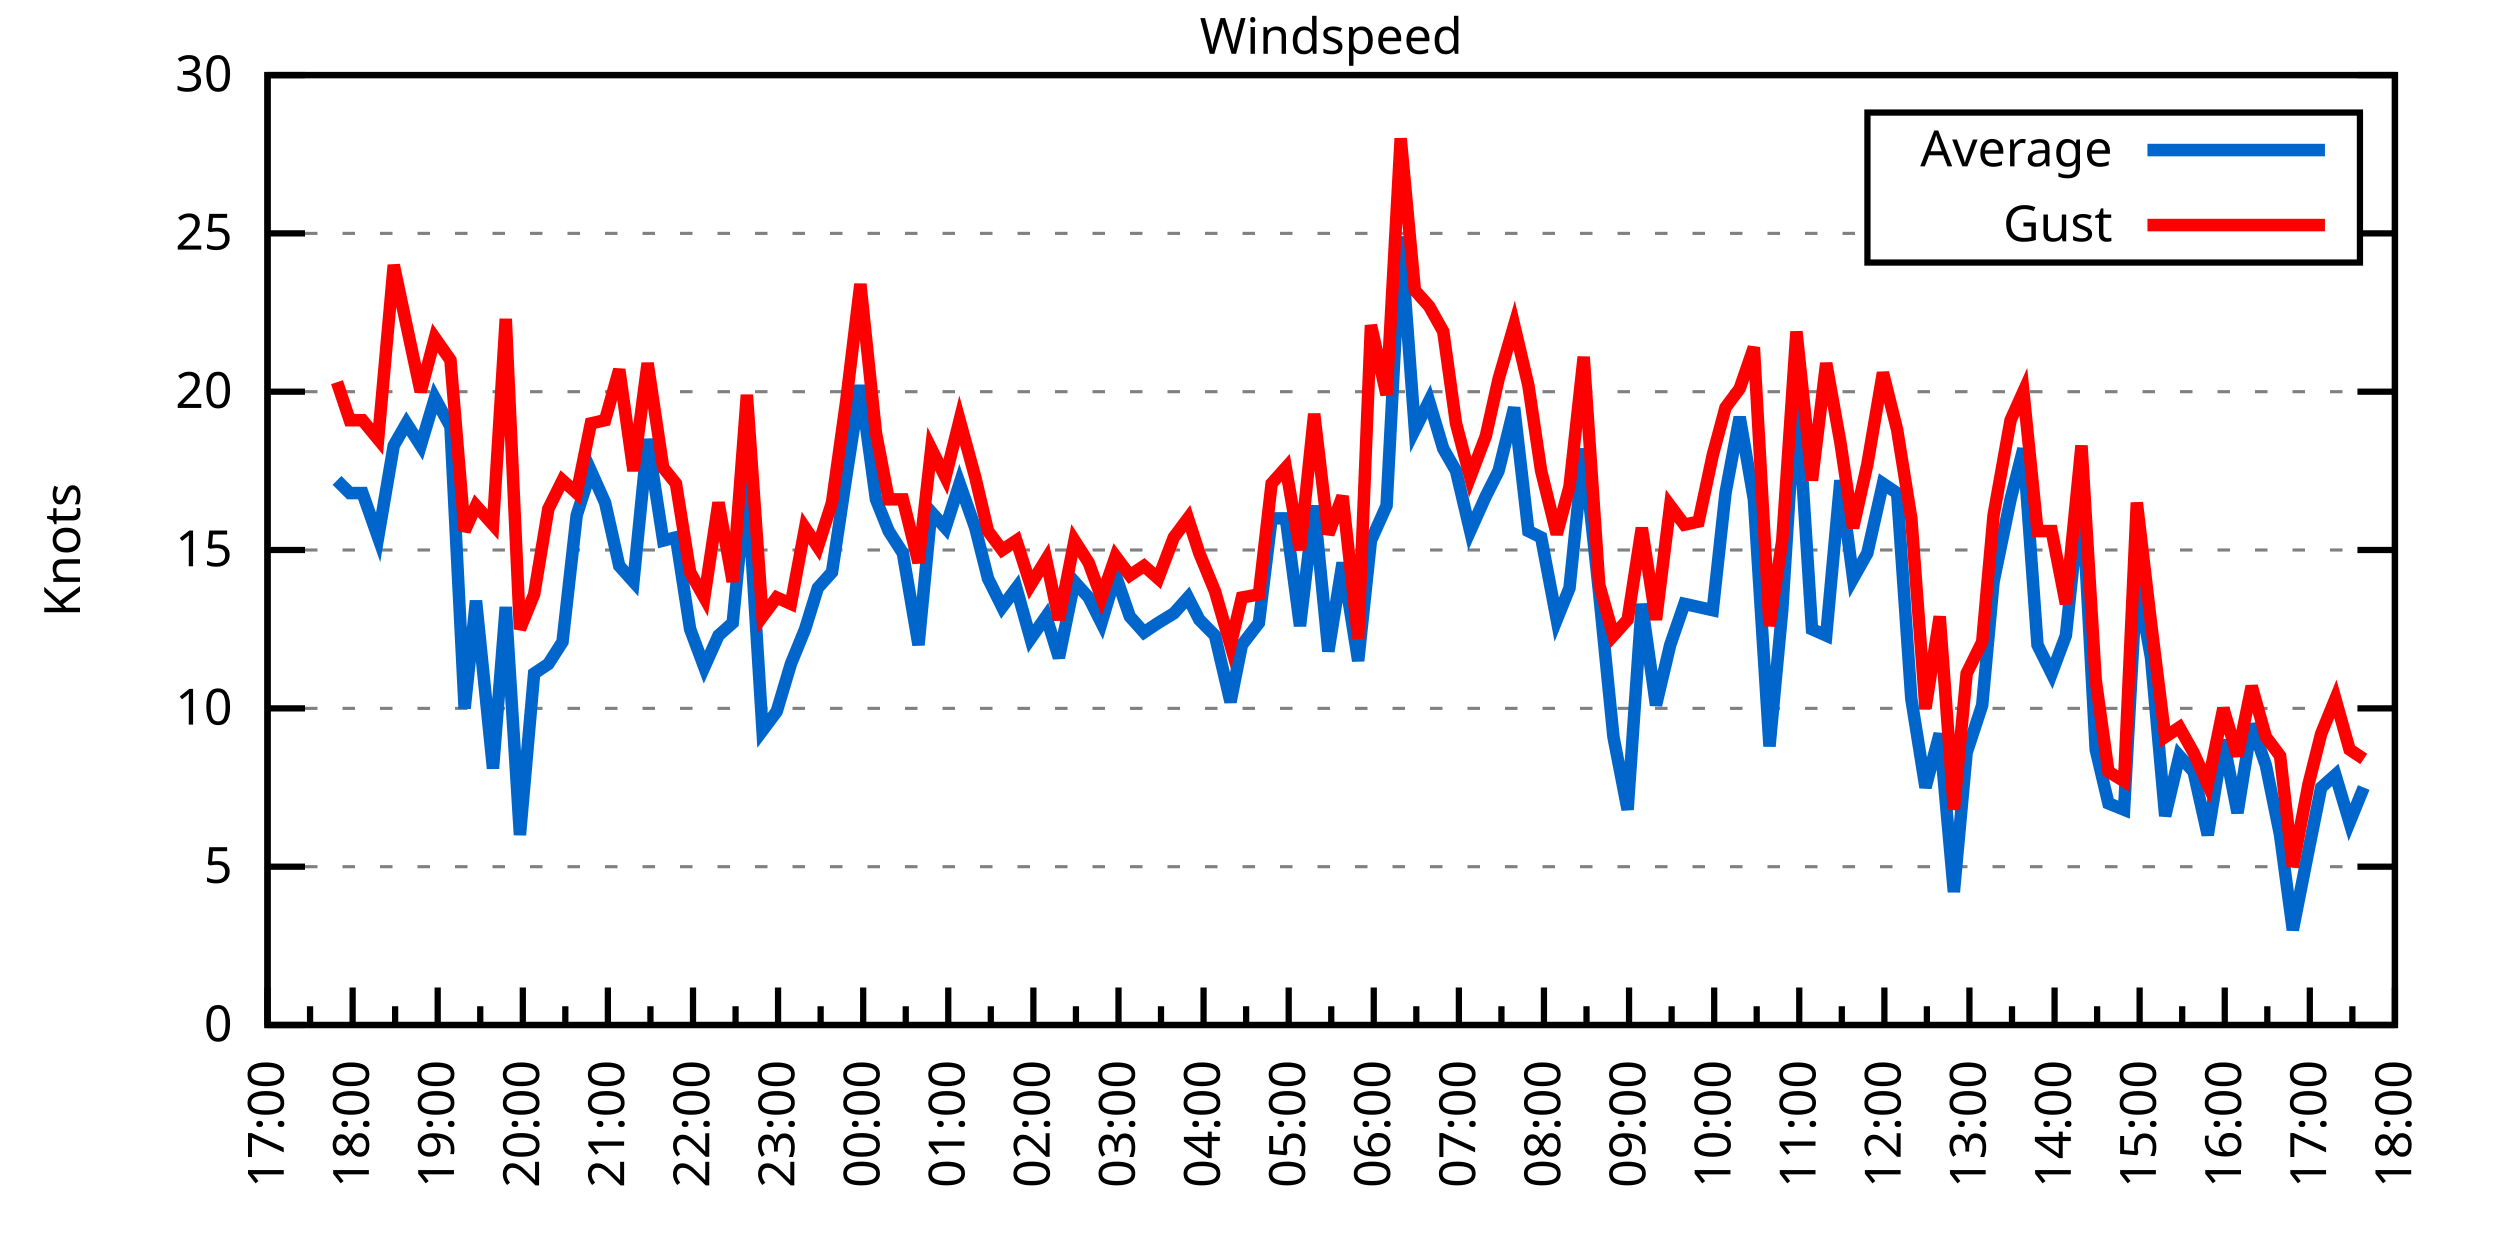
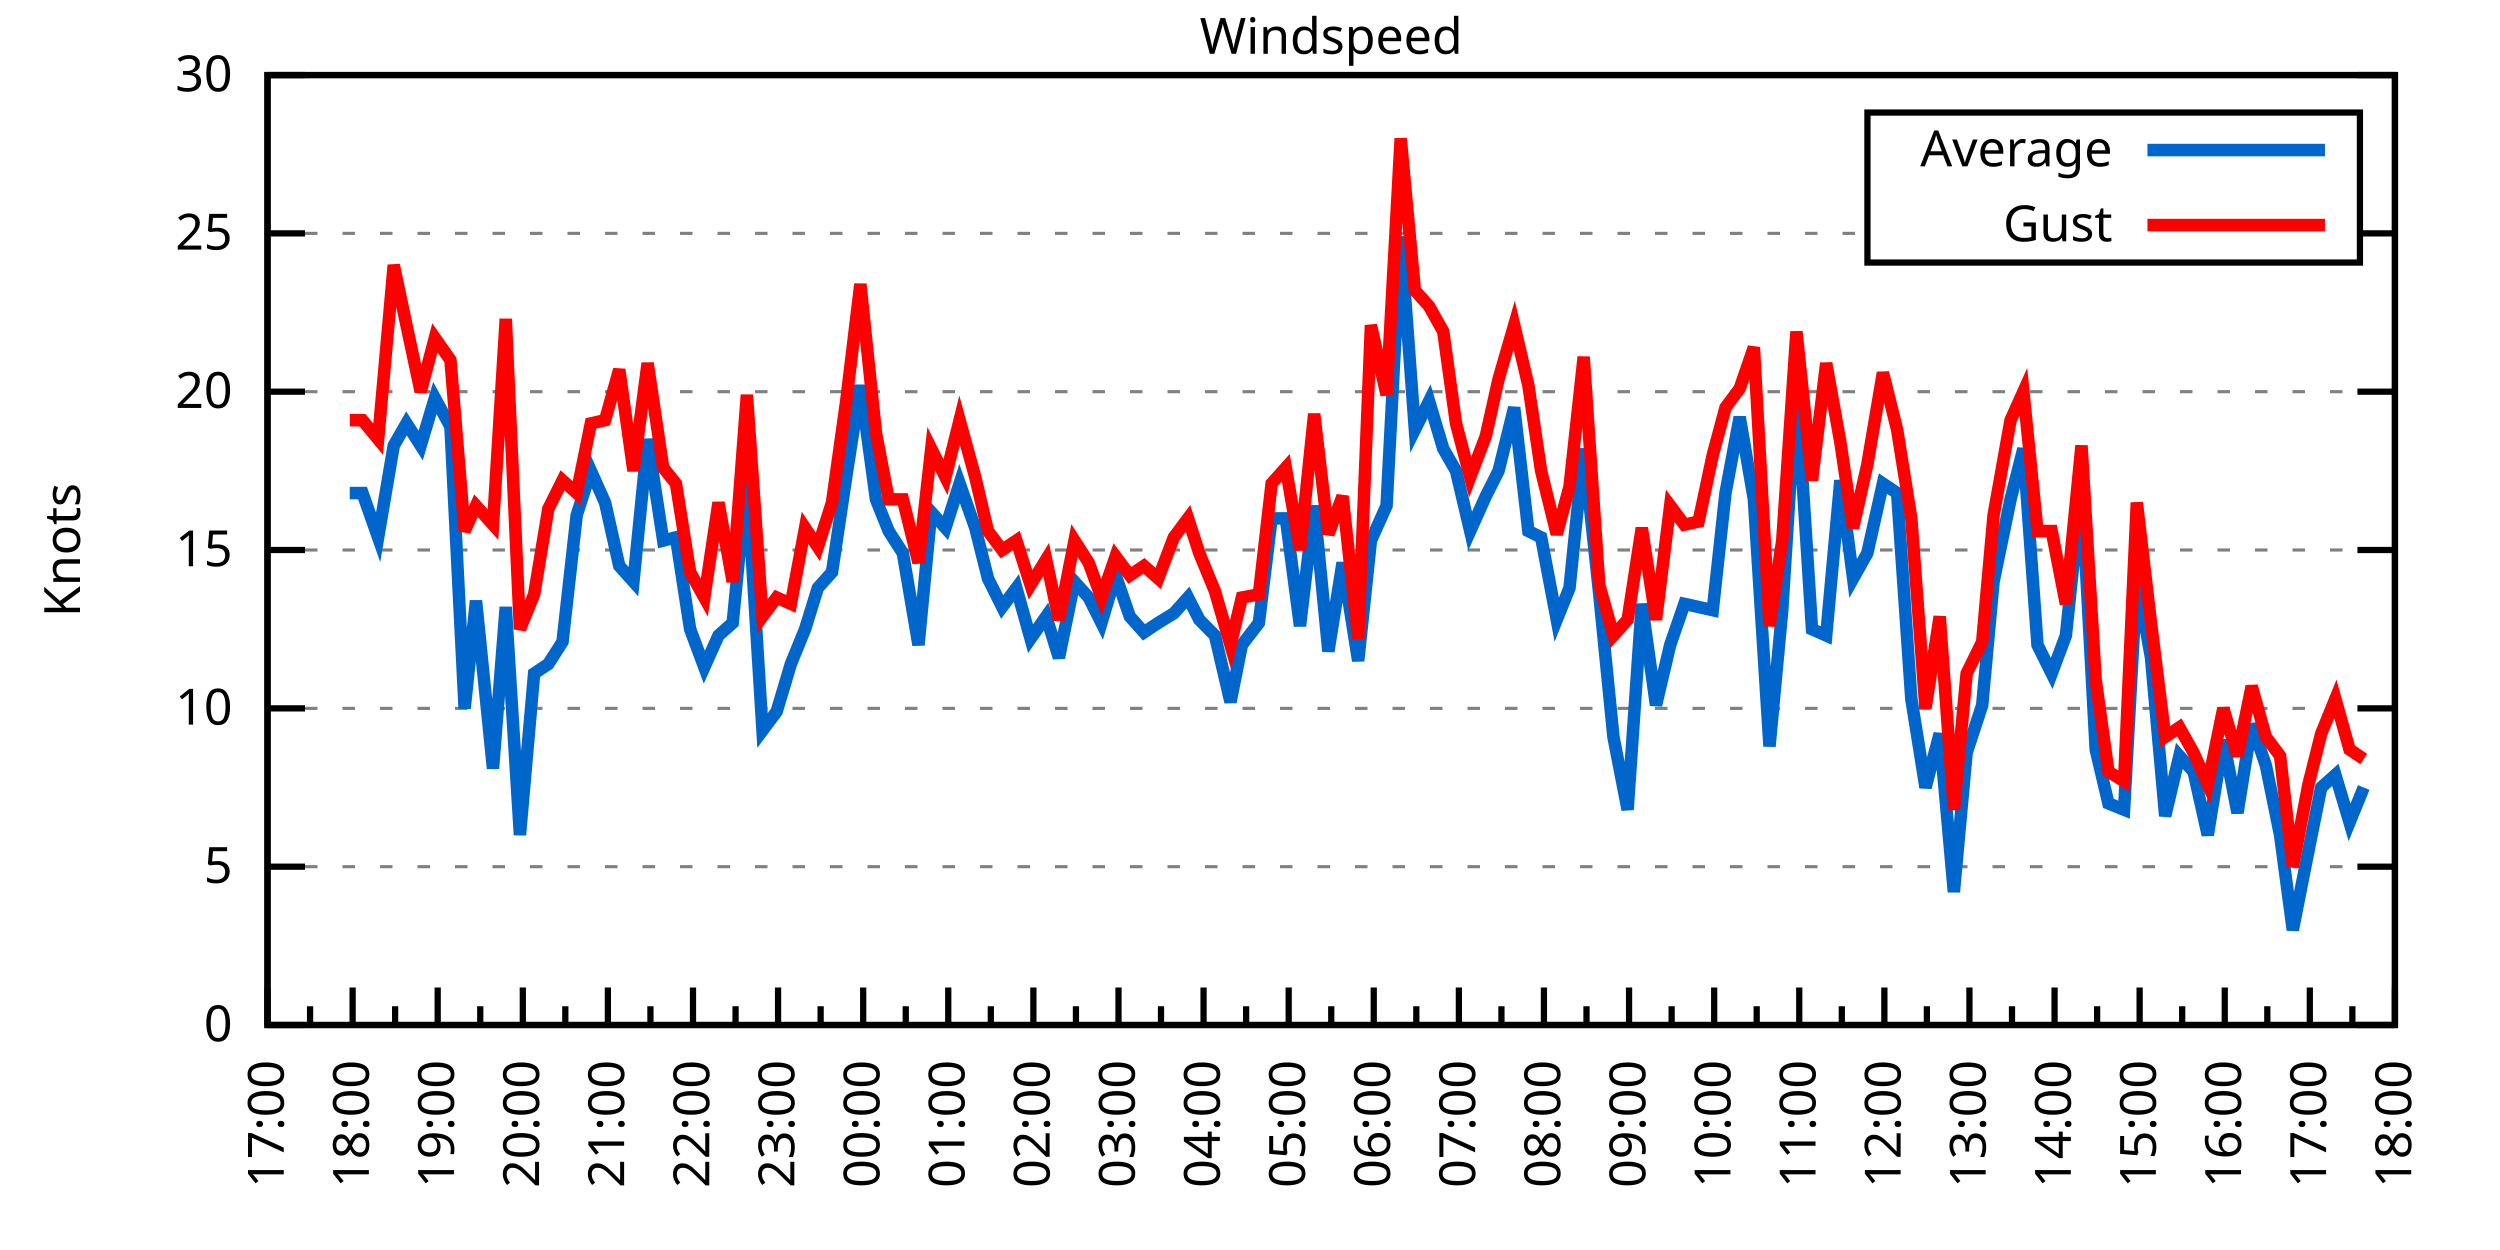
<svg xmlns="http://www.w3.org/2000/svg" xmlns:xlink="http://www.w3.org/1999/xlink" width="400" height="200" viewBox="0 0 400 200">
  <g id="gnuplot_canvas">
    <rect x="0" y="0" width="400" height="200" fill="none" />
    <defs>
      <circle id="gpDot" r="0.5" stroke-width="0.5" stroke="currentColor" />
      <path id="gpPt0" stroke-width="0.333" stroke="currentColor" d="M-1,0 h2 M0,-1 v2" />
      <path id="gpPt1" stroke-width="0.333" stroke="currentColor" d="M-1,-1 L1,1 M1,-1 L-1,1" />
      <path id="gpPt2" stroke-width="0.333" stroke="currentColor" d="M-1,0 L1,0 M0,-1 L0,1 M-1,-1 L1,1 M-1,1 L1,-1" />
      <rect id="gpPt3" stroke-width="0.333" stroke="currentColor" x="-1" y="-1" width="2" height="2" />
      <rect id="gpPt4" stroke-width="0.333" stroke="currentColor" fill="currentColor" x="-1" y="-1" width="2" height="2" />
      <circle id="gpPt5" stroke-width="0.333" stroke="currentColor" cx="0" cy="0" r="1" />
      <use xlink:href="#gpPt5" id="gpPt6" fill="currentColor" stroke="none" />
      <path id="gpPt7" stroke-width="0.333" stroke="currentColor" d="M0,-1.33 L-1.33,0.67 L1.33,0.67 z" />
      <use xlink:href="#gpPt7" id="gpPt8" fill="currentColor" stroke="none" />
      <use xlink:href="#gpPt7" id="gpPt9" stroke="currentColor" transform="rotate(180)" />
      <use xlink:href="#gpPt9" id="gpPt10" fill="currentColor" stroke="none" />
      <use xlink:href="#gpPt3" id="gpPt11" stroke="currentColor" transform="rotate(45)" />
      <use xlink:href="#gpPt11" id="gpPt12" fill="currentColor" stroke="none" />
      <path id="gpPt13" stroke-width="0.333" stroke="currentColor" d="M0,1.330 L1.265,0.411 L0.782,-1.067 L-0.782,-1.076 L-1.265,0.411 z" />
      <use xlink:href="#gpPt13" id="gpPt14" fill="currentColor" stroke="none" />
      <filter id="textbox" filterUnits="objectBoundingBox" x="0" y="0" height="1" width="1">
        <feFlood flood-color="white" flood-opacity="1" result="bgnd" />
        <feComposite in="SourceGraphic" in2="bgnd" operator="atop" />
      </filter>
      <filter id="greybox" filterUnits="objectBoundingBox" x="0" y="0" height="1" width="1">
        <feFlood flood-color="lightgrey" flood-opacity="1" result="grey" />
        <feComposite in="SourceGraphic" in2="grey" operator="atop" />
      </filter>
    </defs>
    <g fill="none" color="white" stroke="currentColor" stroke-width="1.00" stroke-linecap="butt" stroke-linejoin="miter">
</g>
    <g fill="none" color="black" stroke="currentColor" stroke-width="1.00" stroke-linecap="butt" stroke-linejoin="miter">
      <g stroke="none" shape-rendering="crispEdges">
        <polygon fill="rgb(255, 255, 255)" points="42.80,164.00 383.18,164.00 383.18,12.02 42.80,12.02 " />
      </g>
    </g>
    <g fill="none" color="black" stroke="currentColor" stroke-width="1.00" stroke-linecap="butt" stroke-linejoin="miter">
</g>
    <g fill="none" color="black" stroke="black" stroke-width="0.50" stroke-linecap="butt" stroke-linejoin="miter">
</g>
    <g fill="none" color="gray" stroke="currentColor" stroke-width="0.50" stroke-linecap="butt" stroke-linejoin="miter">
      <path stroke="gray" stroke-dasharray="2,4" class="gridline" d="M42.80,164.00 L383.19,164.00  " />
    </g>
    <g fill="none" color="gray" stroke="gray" stroke-width="1.00" stroke-linecap="butt" stroke-linejoin="miter">
</g>
    <g fill="none" color="black" stroke="currentColor" stroke-width="1.00" stroke-linecap="butt" stroke-linejoin="miter">
      <path stroke="black" d="M42.80,164.00 L48.80,164.00 M383.19,164.00 L377.19,164.00  " />
      <g transform="translate(37.20,166.60)" stroke="none" fill="black" font-family="Sans" font-size="8.00" text-anchor="end">
        <text>
          <tspan font-family="Sans"> 0</tspan>
        </text>
      </g>
    </g>
    <g fill="none" color="black" stroke="currentColor" stroke-width="1.00" stroke-linecap="butt" stroke-linejoin="miter">
</g>
    <g fill="none" color="black" stroke="black" stroke-width="0.50" stroke-linecap="butt" stroke-linejoin="miter">
</g>
    <g fill="none" color="gray" stroke="currentColor" stroke-width="0.50" stroke-linecap="butt" stroke-linejoin="miter">
      <path stroke="gray" stroke-dasharray="2,4" class="gridline" d="M42.80,138.67 L383.19,138.67  " />
    </g>
    <g fill="none" color="gray" stroke="gray" stroke-width="1.00" stroke-linecap="butt" stroke-linejoin="miter">
</g>
    <g fill="none" color="black" stroke="currentColor" stroke-width="1.00" stroke-linecap="butt" stroke-linejoin="miter">
      <path stroke="black" d="M42.80,138.67 L48.80,138.67 M383.19,138.67 L377.19,138.67  " />
      <g transform="translate(37.20,141.27)" stroke="none" fill="black" font-family="Sans" font-size="8.00" text-anchor="end">
        <text>
          <tspan font-family="Sans"> 5</tspan>
        </text>
      </g>
    </g>
    <g fill="none" color="black" stroke="currentColor" stroke-width="1.00" stroke-linecap="butt" stroke-linejoin="miter">
</g>
    <g fill="none" color="black" stroke="black" stroke-width="0.50" stroke-linecap="butt" stroke-linejoin="miter">
</g>
    <g fill="none" color="gray" stroke="currentColor" stroke-width="0.50" stroke-linecap="butt" stroke-linejoin="miter">
      <path stroke="gray" stroke-dasharray="2,4" class="gridline" d="M42.80,113.34 L383.19,113.34  " />
    </g>
    <g fill="none" color="gray" stroke="gray" stroke-width="1.00" stroke-linecap="butt" stroke-linejoin="miter">
</g>
    <g fill="none" color="black" stroke="currentColor" stroke-width="1.00" stroke-linecap="butt" stroke-linejoin="miter">
      <path stroke="black" d="M42.80,113.34 L48.80,113.34 M383.19,113.34 L377.19,113.34  " />
      <g transform="translate(37.20,115.94)" stroke="none" fill="black" font-family="Sans" font-size="8.00" text-anchor="end">
        <text>
          <tspan font-family="Sans"> 10</tspan>
        </text>
      </g>
    </g>
    <g fill="none" color="black" stroke="currentColor" stroke-width="1.00" stroke-linecap="butt" stroke-linejoin="miter">
</g>
    <g fill="none" color="black" stroke="black" stroke-width="0.50" stroke-linecap="butt" stroke-linejoin="miter">
</g>
    <g fill="none" color="gray" stroke="currentColor" stroke-width="0.50" stroke-linecap="butt" stroke-linejoin="miter">
      <path stroke="gray" stroke-dasharray="2,4" class="gridline" d="M42.80,88.00 L383.19,88.00  " />
    </g>
    <g fill="none" color="gray" stroke="gray" stroke-width="1.00" stroke-linecap="butt" stroke-linejoin="miter">
</g>
    <g fill="none" color="black" stroke="currentColor" stroke-width="1.00" stroke-linecap="butt" stroke-linejoin="miter">
      <path stroke="black" d="M42.80,88.00 L48.80,88.00 M383.19,88.00 L377.19,88.00  " />
      <g transform="translate(37.20,90.60)" stroke="none" fill="black" font-family="Sans" font-size="8.00" text-anchor="end">
        <text>
          <tspan font-family="Sans"> 15</tspan>
        </text>
      </g>
    </g>
    <g fill="none" color="black" stroke="currentColor" stroke-width="1.00" stroke-linecap="butt" stroke-linejoin="miter">
</g>
    <g fill="none" color="black" stroke="black" stroke-width="0.50" stroke-linecap="butt" stroke-linejoin="miter">
</g>
    <g fill="none" color="gray" stroke="currentColor" stroke-width="0.50" stroke-linecap="butt" stroke-linejoin="miter">
      <path stroke="gray" stroke-dasharray="2,4" class="gridline" d="M42.80,62.67 L383.19,62.67  " />
    </g>
    <g fill="none" color="gray" stroke="gray" stroke-width="1.00" stroke-linecap="butt" stroke-linejoin="miter">
</g>
    <g fill="none" color="black" stroke="currentColor" stroke-width="1.00" stroke-linecap="butt" stroke-linejoin="miter">
      <path stroke="black" d="M42.80,62.67 L48.80,62.67 M383.19,62.67 L377.19,62.67  " />
      <g transform="translate(37.20,65.27)" stroke="none" fill="black" font-family="Sans" font-size="8.00" text-anchor="end">
        <text>
          <tspan font-family="Sans"> 20</tspan>
        </text>
      </g>
    </g>
    <g fill="none" color="black" stroke="currentColor" stroke-width="1.00" stroke-linecap="butt" stroke-linejoin="miter">
</g>
    <g fill="none" color="black" stroke="black" stroke-width="0.50" stroke-linecap="butt" stroke-linejoin="miter">
</g>
    <g fill="none" color="gray" stroke="currentColor" stroke-width="0.50" stroke-linecap="butt" stroke-linejoin="miter">
      <path stroke="gray" stroke-dasharray="2,4" class="gridline" d="M42.80,37.34 L298.79,37.34 M377.59,37.34 L383.19,37.34  " />
    </g>
    <g fill="none" color="gray" stroke="gray" stroke-width="1.00" stroke-linecap="butt" stroke-linejoin="miter">
</g>
    <g fill="none" color="black" stroke="currentColor" stroke-width="1.00" stroke-linecap="butt" stroke-linejoin="miter">
      <path stroke="black" d="M42.80,37.34 L48.80,37.34 M383.19,37.34 L377.19,37.34  " />
      <g transform="translate(37.20,39.94)" stroke="none" fill="black" font-family="Sans" font-size="8.00" text-anchor="end">
        <text>
          <tspan font-family="Sans"> 25</tspan>
        </text>
      </g>
    </g>
    <g fill="none" color="black" stroke="currentColor" stroke-width="1.00" stroke-linecap="butt" stroke-linejoin="miter">
</g>
    <g fill="none" color="black" stroke="black" stroke-width="0.50" stroke-linecap="butt" stroke-linejoin="miter">
</g>
    <g fill="none" color="gray" stroke="currentColor" stroke-width="0.50" stroke-linecap="butt" stroke-linejoin="miter">
      <path stroke="gray" stroke-dasharray="2,4" class="gridline" d="M42.80,12.01 L383.19,12.01  " />
    </g>
    <g fill="none" color="gray" stroke="gray" stroke-width="1.00" stroke-linecap="butt" stroke-linejoin="miter">
</g>
    <g fill="none" color="black" stroke="currentColor" stroke-width="1.00" stroke-linecap="butt" stroke-linejoin="miter">
      <path stroke="black" d="M42.80,12.01 L48.80,12.01 M383.19,12.01 L377.19,12.01  " />
      <g transform="translate(37.20,14.61)" stroke="none" fill="black" font-family="Sans" font-size="8.00" text-anchor="end">
        <text>
          <tspan font-family="Sans"> 30</tspan>
        </text>
      </g>
    </g>
    <g fill="none" color="black" stroke="currentColor" stroke-width="1.00" stroke-linecap="butt" stroke-linejoin="miter">
      <path stroke="black" d="M42.80,164.00 L42.80,158.00  " />
      <g transform="translate(45.40,169.60) rotate(270)" stroke="none" fill="black" font-family="Sans" font-size="8.00" text-anchor="end">
        <text>
          <tspan font-family="Sans">17:00</tspan>
        </text>
      </g>
    </g>
    <g fill="none" color="black" stroke="currentColor" stroke-width="1.00" stroke-linecap="butt" stroke-linejoin="miter">
      <path stroke="black" d="M49.61,164.00 L49.61,161.00 M56.42,164.00 L56.42,158.00  " />
      <g transform="translate(59.02,169.60) rotate(270)" stroke="none" fill="black" font-family="Sans" font-size="8.00" text-anchor="end">
        <text>
          <tspan font-family="Sans">18:00</tspan>
        </text>
      </g>
    </g>
    <g fill="none" color="black" stroke="currentColor" stroke-width="1.00" stroke-linecap="butt" stroke-linejoin="miter">
      <path stroke="black" d="M63.22,164.00 L63.22,161.00 M70.03,164.00 L70.03,158.00  " />
      <g transform="translate(72.63,169.60) rotate(270)" stroke="none" fill="black" font-family="Sans" font-size="8.00" text-anchor="end">
        <text>
          <tspan font-family="Sans">19:00</tspan>
        </text>
      </g>
    </g>
    <g fill="none" color="black" stroke="currentColor" stroke-width="1.00" stroke-linecap="butt" stroke-linejoin="miter">
      <path stroke="black" d="M76.84,164.00 L76.84,161.00 M83.65,164.00 L83.65,158.00  " />
      <g transform="translate(86.25,169.60) rotate(270)" stroke="none" fill="black" font-family="Sans" font-size="8.00" text-anchor="end">
        <text>
          <tspan font-family="Sans">20:00</tspan>
        </text>
      </g>
    </g>
    <g fill="none" color="black" stroke="currentColor" stroke-width="1.00" stroke-linecap="butt" stroke-linejoin="miter">
      <path stroke="black" d="M90.45,164.00 L90.45,161.00 M97.26,164.00 L97.26,158.00  " />
      <g transform="translate(99.86,169.60) rotate(270)" stroke="none" fill="black" font-family="Sans" font-size="8.00" text-anchor="end">
        <text>
          <tspan font-family="Sans">21:00</tspan>
        </text>
      </g>
    </g>
    <g fill="none" color="black" stroke="currentColor" stroke-width="1.00" stroke-linecap="butt" stroke-linejoin="miter">
      <path stroke="black" d="M104.07,164.00 L104.07,161.00 M110.88,164.00 L110.88,158.00  " />
      <g transform="translate(113.48,169.60) rotate(270)" stroke="none" fill="black" font-family="Sans" font-size="8.00" text-anchor="end">
        <text>
          <tspan font-family="Sans">22:00</tspan>
        </text>
      </g>
    </g>
    <g fill="none" color="black" stroke="currentColor" stroke-width="1.00" stroke-linecap="butt" stroke-linejoin="miter">
      <path stroke="black" d="M117.69,164.00 L117.69,161.00 M124.49,164.00 L124.49,158.00  " />
      <g transform="translate(127.09,169.60) rotate(270)" stroke="none" fill="black" font-family="Sans" font-size="8.00" text-anchor="end">
        <text>
          <tspan font-family="Sans">23:00</tspan>
        </text>
      </g>
    </g>
    <g fill="none" color="black" stroke="currentColor" stroke-width="1.00" stroke-linecap="butt" stroke-linejoin="miter">
      <path stroke="black" d="M131.30,164.00 L131.30,161.00 M138.11,164.00 L138.11,158.00  " />
      <g transform="translate(140.71,169.60) rotate(270)" stroke="none" fill="black" font-family="Sans" font-size="8.00" text-anchor="end">
        <text>
          <tspan font-family="Sans">00:00</tspan>
        </text>
      </g>
    </g>
    <g fill="none" color="black" stroke="currentColor" stroke-width="1.00" stroke-linecap="butt" stroke-linejoin="miter">
      <path stroke="black" d="M144.92,164.00 L144.92,161.00 M151.72,164.00 L151.72,158.00  " />
      <g transform="translate(154.32,169.60) rotate(270)" stroke="none" fill="black" font-family="Sans" font-size="8.00" text-anchor="end">
        <text>
          <tspan font-family="Sans">01:00</tspan>
        </text>
      </g>
    </g>
    <g fill="none" color="black" stroke="currentColor" stroke-width="1.00" stroke-linecap="butt" stroke-linejoin="miter">
      <path stroke="black" d="M158.53,164.00 L158.53,161.00 M165.34,164.00 L165.34,158.00  " />
      <g transform="translate(167.94,169.60) rotate(270)" stroke="none" fill="black" font-family="Sans" font-size="8.00" text-anchor="end">
        <text>
          <tspan font-family="Sans">02:00</tspan>
        </text>
      </g>
    </g>
    <g fill="none" color="black" stroke="currentColor" stroke-width="1.00" stroke-linecap="butt" stroke-linejoin="miter">
      <path stroke="black" d="M172.15,164.00 L172.15,161.00 M178.96,164.00 L178.96,158.00  " />
      <g transform="translate(181.56,169.60) rotate(270)" stroke="none" fill="black" font-family="Sans" font-size="8.00" text-anchor="end">
        <text>
          <tspan font-family="Sans">03:00</tspan>
        </text>
      </g>
    </g>
    <g fill="none" color="black" stroke="currentColor" stroke-width="1.00" stroke-linecap="butt" stroke-linejoin="miter">
      <path stroke="black" d="M185.76,164.00 L185.76,161.00 M192.57,164.00 L192.57,158.00  " />
      <g transform="translate(195.17,169.60) rotate(270)" stroke="none" fill="black" font-family="Sans" font-size="8.00" text-anchor="end">
        <text>
          <tspan font-family="Sans">04:00</tspan>
        </text>
      </g>
    </g>
    <g fill="none" color="black" stroke="currentColor" stroke-width="1.00" stroke-linecap="butt" stroke-linejoin="miter">
      <path stroke="black" d="M199.38,164.00 L199.38,161.00 M206.19,164.00 L206.19,158.00  " />
      <g transform="translate(208.79,169.60) rotate(270)" stroke="none" fill="black" font-family="Sans" font-size="8.00" text-anchor="end">
        <text>
          <tspan font-family="Sans">05:00</tspan>
        </text>
      </g>
    </g>
    <g fill="none" color="black" stroke="currentColor" stroke-width="1.00" stroke-linecap="butt" stroke-linejoin="miter">
      <path stroke="black" d="M213.00,164.00 L213.00,161.00 M219.80,164.00 L219.80,158.00  " />
      <g transform="translate(222.40,169.60) rotate(270)" stroke="none" fill="black" font-family="Sans" font-size="8.00" text-anchor="end">
        <text>
          <tspan font-family="Sans">06:00</tspan>
        </text>
      </g>
    </g>
    <g fill="none" color="black" stroke="currentColor" stroke-width="1.00" stroke-linecap="butt" stroke-linejoin="miter">
      <path stroke="black" d="M226.61,164.00 L226.61,161.00 M233.42,164.00 L233.42,158.00  " />
      <g transform="translate(236.02,169.60) rotate(270)" stroke="none" fill="black" font-family="Sans" font-size="8.00" text-anchor="end">
        <text>
          <tspan font-family="Sans">07:00</tspan>
        </text>
      </g>
    </g>
    <g fill="none" color="black" stroke="currentColor" stroke-width="1.00" stroke-linecap="butt" stroke-linejoin="miter">
      <path stroke="black" d="M240.23,164.00 L240.23,161.00 M247.03,164.00 L247.03,158.00  " />
      <g transform="translate(249.63,169.60) rotate(270)" stroke="none" fill="black" font-family="Sans" font-size="8.00" text-anchor="end">
        <text>
          <tspan font-family="Sans">08:00</tspan>
        </text>
      </g>
    </g>
    <g fill="none" color="black" stroke="currentColor" stroke-width="1.00" stroke-linecap="butt" stroke-linejoin="miter">
      <path stroke="black" d="M253.84,164.00 L253.84,161.00 M260.65,164.00 L260.65,158.00  " />
      <g transform="translate(263.25,169.60) rotate(270)" stroke="none" fill="black" font-family="Sans" font-size="8.00" text-anchor="end">
        <text>
          <tspan font-family="Sans">09:00</tspan>
        </text>
      </g>
    </g>
    <g fill="none" color="black" stroke="currentColor" stroke-width="1.00" stroke-linecap="butt" stroke-linejoin="miter">
      <path stroke="black" d="M267.46,164.00 L267.46,161.00 M274.27,164.00 L274.27,158.00  " />
      <g transform="translate(276.87,169.60) rotate(270)" stroke="none" fill="black" font-family="Sans" font-size="8.00" text-anchor="end">
        <text>
          <tspan font-family="Sans">10:00</tspan>
        </text>
      </g>
    </g>
    <g fill="none" color="black" stroke="currentColor" stroke-width="1.00" stroke-linecap="butt" stroke-linejoin="miter">
      <path stroke="black" d="M281.07,164.00 L281.07,161.00 M287.88,164.00 L287.88,158.00  " />
      <g transform="translate(290.48,169.60) rotate(270)" stroke="none" fill="black" font-family="Sans" font-size="8.00" text-anchor="end">
        <text>
          <tspan font-family="Sans">11:00</tspan>
        </text>
      </g>
    </g>
    <g fill="none" color="black" stroke="currentColor" stroke-width="1.00" stroke-linecap="butt" stroke-linejoin="miter">
      <path stroke="black" d="M294.69,164.00 L294.69,161.00 M301.50,164.00 L301.50,158.00  " />
      <g transform="translate(304.10,169.60) rotate(270)" stroke="none" fill="black" font-family="Sans" font-size="8.00" text-anchor="end">
        <text>
          <tspan font-family="Sans">12:00</tspan>
        </text>
      </g>
    </g>
    <g fill="none" color="black" stroke="currentColor" stroke-width="1.00" stroke-linecap="butt" stroke-linejoin="miter">
      <path stroke="black" d="M308.30,164.00 L308.30,161.00 M315.11,164.00 L315.11,158.00  " />
      <g transform="translate(317.71,169.60) rotate(270)" stroke="none" fill="black" font-family="Sans" font-size="8.00" text-anchor="end">
        <text>
          <tspan font-family="Sans">13:00</tspan>
        </text>
      </g>
    </g>
    <g fill="none" color="black" stroke="currentColor" stroke-width="1.00" stroke-linecap="butt" stroke-linejoin="miter">
      <path stroke="black" d="M321.92,164.00 L321.92,161.00 M328.73,164.00 L328.73,158.00  " />
      <g transform="translate(331.33,169.60) rotate(270)" stroke="none" fill="black" font-family="Sans" font-size="8.00" text-anchor="end">
        <text>
          <tspan font-family="Sans">14:00</tspan>
        </text>
      </g>
    </g>
    <g fill="none" color="black" stroke="currentColor" stroke-width="1.00" stroke-linecap="butt" stroke-linejoin="miter">
      <path stroke="black" d="M335.54,164.00 L335.54,161.00 M342.34,164.00 L342.34,158.00  " />
      <g transform="translate(344.94,169.60) rotate(270)" stroke="none" fill="black" font-family="Sans" font-size="8.00" text-anchor="end">
        <text>
          <tspan font-family="Sans">15:00</tspan>
        </text>
      </g>
    </g>
    <g fill="none" color="black" stroke="currentColor" stroke-width="1.00" stroke-linecap="butt" stroke-linejoin="miter">
      <path stroke="black" d="M349.15,164.00 L349.15,161.00 M355.96,164.00 L355.96,158.00  " />
      <g transform="translate(358.56,169.60) rotate(270)" stroke="none" fill="black" font-family="Sans" font-size="8.00" text-anchor="end">
        <text>
          <tspan font-family="Sans">16:00</tspan>
        </text>
      </g>
    </g>
    <g fill="none" color="black" stroke="currentColor" stroke-width="1.00" stroke-linecap="butt" stroke-linejoin="miter">
      <path stroke="black" d="M362.77,164.00 L362.77,161.00 M369.57,164.00 L369.57,158.00  " />
      <g transform="translate(372.17,169.60) rotate(270)" stroke="none" fill="black" font-family="Sans" font-size="8.00" text-anchor="end">
        <text>
          <tspan font-family="Sans">17:00</tspan>
        </text>
      </g>
    </g>
    <g fill="none" color="black" stroke="currentColor" stroke-width="1.00" stroke-linecap="butt" stroke-linejoin="miter">
      <path stroke="black" d="M376.38,164.00 L376.38,161.00 M383.19,164.00 L383.19,158.00  " />
      <g transform="translate(385.79,169.60) rotate(270)" stroke="none" fill="black" font-family="Sans" font-size="8.00" text-anchor="end">
        <text>
          <tspan font-family="Sans">18:00</tspan>
        </text>
      </g>
    </g>
    <g fill="none" color="black" stroke="currentColor" stroke-width="1.00" stroke-linecap="butt" stroke-linejoin="miter">
</g>
    <g fill="none" color="black" stroke="currentColor" stroke-width="1.00" stroke-linecap="butt" stroke-linejoin="miter">
      <path stroke="black" d="M42.80,12.01 L42.80,164.00 L383.19,164.00 L383.19,12.01 L42.80,12.01 Z  " />
    </g>
    <g fill="none" color="black" stroke="currentColor" stroke-width="1.00" stroke-linecap="butt" stroke-linejoin="miter">
      <g transform="translate(12.80,88.01) rotate(270)" stroke="none" fill="black" font-family="Sans" font-size="8.00" text-anchor="middle">
        <text>
          <tspan font-family="Sans">Knots</tspan>
        </text>
      </g>
    </g>
    <g fill="none" color="black" stroke="currentColor" stroke-width="1.00" stroke-linecap="butt" stroke-linejoin="miter">
</g>
    <g fill="none" color="black" stroke="currentColor" stroke-width="1.00" stroke-linecap="butt" stroke-linejoin="miter">
      <path stroke="black" d="M298.79,42.01 L298.79,18.01 L377.59,18.01 L377.59,42.01 L298.79,42.01 Z  " />
    </g>
    <g id="Windspeed_plot_1">
      <g fill="none" color="white" stroke="black" stroke-width="2.00" stroke-linecap="butt" stroke-linejoin="miter">
</g>
      <g fill="none" color="black" stroke="currentColor" stroke-width="2.00" stroke-linecap="butt" stroke-linejoin="miter">
        <g transform="translate(337.99,26.61)" stroke="none" fill="black" font-family="Sans" font-size="8.00" text-anchor="end">
          <text>
            <tspan font-family="Sans">Average</tspan>
          </text>
        </g>
      </g>
      <g fill="none" color="black" stroke="currentColor" stroke-width="2.00" stroke-linecap="butt" stroke-linejoin="miter">
-         <path stroke="rgb(  0, 102, 204)" d="M343.59,24.01 L371.99,24.01 M53.92,76.86 L55.96,78.89 L58.00,78.89 L60.50,85.98 L63.00,71.29 L65.04,67.74   L67.31,71.29 L69.58,63.69 L72.07,68.25 L74.34,113.34 L76.16,96.11 L78.88,122.96 L80.92,97.12 L83.19,133.60   L85.46,107.76 L87.73,106.24 L90.00,102.70 L92.27,82.43 L94.54,75.34 L96.81,80.41 L99.08,90.54 L101.35,93.07   L103.62,70.27 L106.11,86.49 L108.15,85.98 L110.42,100.67 L112.69,106.75 L114.96,101.68 L117.23,99.66 L119.50,76.35   L122.00,116.88 L124.27,113.84 L126.54,106.24 L128.81,100.67 L130.85,94.08 L133.12,91.55 L135.39,76.35 L137.66,61.66   L140.15,79.90 L142.19,84.97 L144.46,88.51 L146.96,103.20 L149.00,81.93 L151.27,84.46 L153.54,77.37 L156.04,84.46   L158.08,92.56 L160.35,97.12 L162.62,94.08 L164.89,102.19 L167.38,98.64 L169.43,105.23 L171.92,93.07 L174.19,95.60   L176.23,99.66 L178.50,92.06 L180.77,98.64 L183.04,101.18 L185.31,99.66 L187.81,98.14 L190.08,95.60 L191.89,99.15   L194.39,101.68 L196.88,112.32 L198.70,103.20 L201.42,99.66 L203.46,82.94 L205.73,82.94 L208.00,100.16 L210.27,80.91   L212.54,104.22 L214.81,90.03 L217.31,105.74 L219.35,86.49 L221.85,80.91 L224.11,37.85 L226.38,68.75 L228.65,64.19   L230.92,71.79 L232.96,75.34 L235.23,84.97 L237.73,79.39 L239.77,75.34 L242.27,65.21 L244.54,84.97 L246.58,85.98   L249.08,99.15 L251.12,94.08 L253.39,71.79 L255.88,95.10 L258.15,117.90 L260.42,129.55 L262.69,96.62 L264.96,112.83   L267.23,103.20 L269.50,96.62 L271.77,97.12 L274.04,97.63 L276.08,78.89 L278.35,66.73 L280.62,79.90 L283.12,119.42   L285.16,97.63 L287.43,61.66 L289.92,100.67 L292.19,101.68 L294.46,76.86 L296.50,92.56 L298.77,88.51 L301.27,77.37   L303.54,78.89 L305.81,111.82 L308.08,126.00 L310.35,117.39 L312.62,142.72 L314.66,120.43 L317.15,112.83 L318.97,93.07   L321.69,79.90 L323.74,71.79 L326.00,103.20 L328.27,107.76 L330.54,101.68 L333.04,77.87 L335.31,119.92 L337.35,128.54   L339.85,129.55 L341.89,92.56 L344.16,105.23 L346.43,130.56 L348.70,120.94 L350.97,123.47 L353.24,133.60 L355.73,118.40   L358.00,130.06 L360.27,115.87 L362.54,122.46 L364.81,133.60 L366.85,148.80 L369.35,136.14 L371.39,126.00 L373.66,123.98   L375.93,131.58 L378.20,126.00  " />
+         <path stroke="rgb(  0, 102, 204)" d="M343.59,24.01 L371.99,24.01 M55.96,78.89 L58.00,78.89 L60.50,85.98 L63.00,71.29 L65.04,67.74 L67.31,71.29   L69.58,63.69 L72.07,68.25 L74.34,113.34 L76.16,96.11 L78.88,122.96 L80.92,97.12 L83.19,133.60 L85.46,107.76   L87.73,106.24 L90.00,102.70 L92.27,82.43 L94.54,75.34 L96.81,80.41 L99.08,90.54 L101.35,93.07 L103.62,70.27   L106.11,86.49 L108.15,85.98 L110.42,100.67 L112.69,106.75 L114.96,101.68 L117.23,99.66 L119.50,76.35 L122.00,116.88   L124.27,113.84 L126.54,106.24 L128.81,100.67 L130.85,94.08 L133.12,91.55 L135.39,76.35 L137.66,61.66 L140.15,79.90   L142.19,84.97 L144.46,88.51 L146.96,103.20 L149.00,81.93 L151.27,84.46 L153.54,77.37 L156.04,84.46 L158.08,92.56   L160.35,97.12 L162.62,94.08 L164.89,102.19 L167.38,98.64 L169.43,105.23 L171.92,93.07 L174.19,95.60 L176.23,99.66   L178.50,92.06 L180.77,98.64 L183.04,101.18 L185.31,99.66 L187.81,98.14 L190.08,95.60 L191.89,99.15 L194.39,101.68   L196.88,112.32 L198.70,103.20 L201.42,99.66 L203.46,82.94 L205.73,82.94 L208.00,100.16 L210.27,80.91 L212.54,104.22   L214.81,90.03 L217.31,105.74 L219.35,86.49 L221.85,80.91 L224.11,37.85 L226.38,68.75 L228.65,64.19 L230.92,71.79   L232.96,75.34 L235.23,84.97 L237.73,79.39 L239.77,75.34 L242.27,65.21 L244.54,84.97 L246.58,85.98 L249.08,99.15   L251.12,94.08 L253.39,71.79 L255.88,95.10 L258.15,117.90 L260.42,129.55 L262.69,96.62 L264.96,112.83 L267.23,103.20   L269.50,96.62 L271.77,97.12 L274.04,97.63 L276.08,78.89 L278.35,66.73 L280.62,79.90 L283.12,119.42 L285.16,97.63   L287.43,61.66 L289.92,100.67 L292.19,101.68 L294.46,76.86 L296.50,92.56 L298.77,88.51 L301.27,77.37 L303.54,78.89   L305.81,111.82 L308.08,126.00 L310.35,117.39 L312.62,142.72 L314.66,120.43 L317.15,112.83 L318.97,93.07 L321.69,79.90   L323.74,71.79 L326.00,103.20 L328.27,107.76 L330.54,101.68 L333.04,77.87 L335.31,119.92 L337.35,128.54 L339.85,129.55   L341.89,92.56 L344.16,105.23 L346.43,130.56 L348.70,120.94 L350.97,123.47 L353.24,133.60 L355.73,118.40 L358.00,130.06   L360.27,115.87 L362.54,122.46 L364.81,133.60 L366.85,148.80 L369.35,136.14 L371.39,126.00 L373.66,123.98 L375.93,131.58   L378.20,126.00  " />
      </g>
    </g>
    <g id="Windspeed_plot_2">
      <g fill="none" color="black" stroke="currentColor" stroke-width="2.00" stroke-linecap="butt" stroke-linejoin="miter">
        <g transform="translate(337.99,38.61)" stroke="none" fill="black" font-family="Sans" font-size="8.00" text-anchor="end">
          <text>
            <tspan font-family="Sans">Gust</tspan>
          </text>
        </g>
      </g>
      <g fill="none" color="black" stroke="currentColor" stroke-width="2.00" stroke-linecap="butt" stroke-linejoin="miter">
-         <path stroke="rgb(255,   0,   0)" d="M343.59,36.01 L371.99,36.01 M53.92,61.15 L55.96,67.23 L58.00,67.23 L60.50,70.27 L63.00,42.41 L65.04,52.03   L67.31,62.67 L69.58,54.06 L72.07,57.61 L74.34,84.97 L76.16,80.91 L78.88,83.95 L80.92,51.02 L83.19,100.67   L85.46,95.10 L87.73,81.42 L90.00,76.86 L92.27,78.89 L94.54,67.74 L96.81,67.23 L99.08,59.13 L101.35,75.34   L103.62,58.11 L106.11,74.83 L108.15,77.37 L110.42,91.55 L112.69,95.60 L114.96,80.41 L117.23,93.07 L119.50,63.18   L122.00,98.64 L124.27,95.60 L126.54,96.62 L128.81,84.46 L130.85,87.50 L133.12,80.41 L135.39,64.19 L137.66,45.45   L140.15,69.26 L142.19,79.90 L144.46,79.90 L146.96,90.03 L149.00,71.79 L151.27,76.35 L153.54,67.23 L156.04,76.35   L158.08,84.97 L160.35,88.00 L162.62,86.49 L164.89,93.58 L167.38,89.52 L169.43,99.15 L171.92,86.49 L174.19,90.03   L176.23,95.60 L178.50,89.02 L180.77,92.06 L183.04,90.54 L185.31,92.56 L187.81,85.98 L190.08,82.94 L191.89,88.51   L194.39,94.59 L196.88,103.20 L198.70,95.60 L201.42,95.10 L203.46,77.37 L205.73,74.83 L208.00,88.00 L210.27,66.22   L212.54,85.47 L214.81,79.39 L217.31,102.19 L219.35,52.03 L221.85,63.18 L224.11,22.14 L226.38,46.46 L228.65,48.99   L230.92,53.05 L232.96,67.74 L235.23,76.35 L237.73,69.77 L239.77,60.65 L242.27,52.03 L244.54,61.66 L246.58,75.34   L249.08,85.47 L251.12,77.87 L253.39,57.10 L255.88,93.58 L258.15,101.68 L260.42,99.15 L262.69,84.46 L264.96,99.15   L267.23,80.91 L269.50,83.95 L271.77,83.45 L274.04,72.81 L276.08,65.21 L278.35,62.17 L280.62,55.58 L283.12,100.16   L285.16,86.49 L287.43,53.05 L289.92,76.86 L292.19,58.11 L294.46,70.78 L296.50,84.46 L298.77,74.33 L301.27,59.63   L303.54,68.75 L305.81,82.94 L308.08,113.34 L310.35,98.64 L312.62,129.55 L314.66,107.76 L317.15,102.70 L318.97,82.43   L321.69,67.23 L323.74,62.67 L326.00,84.97 L328.27,84.97 L330.54,96.62 L333.04,71.29 L335.31,108.78 L337.35,123.47   L339.85,124.99 L341.89,80.41 L344.16,99.66 L346.43,117.90 L348.70,116.38 L350.97,120.43 L353.24,125.50 L355.73,113.34   L358.00,120.94 L360.27,109.79 L362.54,117.90 L364.81,120.94 L366.85,138.67 L369.35,125.50 L371.39,117.39 L373.66,111.82   L375.93,119.92 L378.20,121.44  " />
+         <path stroke="rgb(255,   0,   0)" d="M343.59,36.01 L371.99,36.01 M55.96,67.23 L58.00,67.23 L60.50,70.27 L63.00,42.41 L65.04,52.03 L67.31,62.67   L69.58,54.06 L72.07,57.61 L74.34,84.97 L76.16,80.91 L78.88,83.95 L80.92,51.02 L83.19,100.67 L85.46,95.10   L87.73,81.42 L90.00,76.86 L92.27,78.89 L94.54,67.74 L96.81,67.23 L99.08,59.13 L101.35,75.34 L103.62,58.11   L106.11,74.83 L108.15,77.37 L110.42,91.55 L112.69,95.60 L114.96,80.41 L117.23,93.07 L119.50,63.18 L122.00,98.64   L124.27,95.60 L126.54,96.62 L128.81,84.46 L130.85,87.50 L133.12,80.41 L135.39,64.19 L137.66,45.45 L140.15,69.26   L142.19,79.90 L144.46,79.90 L146.96,90.03 L149.00,71.79 L151.27,76.35 L153.54,67.23 L156.04,76.35 L158.08,84.97   L160.35,88.00 L162.62,86.49 L164.89,93.58 L167.38,89.52 L169.43,99.15 L171.92,86.49 L174.19,90.03 L176.23,95.60   L178.50,89.02 L180.77,92.06 L183.04,90.54 L185.31,92.56 L187.81,85.98 L190.08,82.94 L191.89,88.51 L194.39,94.59   L196.88,103.20 L198.70,95.60 L201.42,95.10 L203.46,77.37 L205.73,74.83 L208.00,88.00 L210.27,66.22 L212.54,85.47   L214.81,79.39 L217.31,102.19 L219.35,52.03 L221.85,63.18 L224.11,22.14 L226.38,46.46 L228.65,48.99 L230.92,53.05   L232.96,67.74 L235.23,76.35 L237.73,69.77 L239.77,60.65 L242.27,52.03 L244.54,61.66 L246.58,75.34 L249.08,85.47   L251.12,77.87 L253.39,57.10 L255.88,93.58 L258.15,101.68 L260.42,99.15 L262.69,84.46 L264.96,99.15 L267.23,80.91   L269.50,83.95 L271.77,83.45 L274.04,72.81 L276.08,65.21 L278.35,62.17 L280.62,55.58 L283.12,100.16 L285.16,86.49   L287.43,53.05 L289.92,76.86 L292.19,58.11 L294.46,70.78 L296.50,84.46 L298.77,74.33 L301.27,59.63 L303.54,68.75   L305.81,82.94 L308.08,113.34 L310.35,98.64 L312.62,129.55 L314.66,107.76 L317.15,102.70 L318.97,82.43 L321.69,67.23   L323.74,62.67 L326.00,84.97 L328.27,84.97 L330.54,96.62 L333.04,71.29 L335.31,108.78 L337.35,123.47 L339.85,124.99   L341.89,80.41 L344.16,99.66 L346.43,117.90 L348.70,116.38 L350.97,120.43 L353.24,125.50 L355.73,113.34 L358.00,120.94   L360.27,109.79 L362.54,117.90 L364.81,120.94 L366.85,138.67 L369.35,125.50 L371.39,117.39 L373.66,111.82 L375.93,119.92   L378.20,121.44  " />
      </g>
    </g>
    <g fill="none" color="black" stroke="currentColor" stroke-width="2.00" stroke-linecap="butt" stroke-linejoin="miter">
</g>
    <g fill="none" color="black" stroke="black" stroke-width="1.00" stroke-linecap="butt" stroke-linejoin="miter">
</g>
    <g fill="none" color="black" stroke="currentColor" stroke-width="1.00" stroke-linecap="butt" stroke-linejoin="miter">
      <path stroke="black" d="M42.80,12.01 L42.80,164.00 L383.19,164.00 L383.19,12.01 L42.80,12.01 Z  " />
    </g>
    <g fill="none" color="black" stroke="currentColor" stroke-width="1.00" stroke-linecap="butt" stroke-linejoin="miter">
      <g transform="translate(212.99,8.61)" stroke="none" fill="black" font-family="Sans" font-size="8.00" text-anchor="middle">
        <text>
          <tspan font-family="Sans">Windspeed</tspan>
        </text>
      </g>
    </g>
    <g fill="none" color="black" stroke="currentColor" stroke-width="1.00" stroke-linecap="butt" stroke-linejoin="miter">
</g>
  </g>
</svg>
